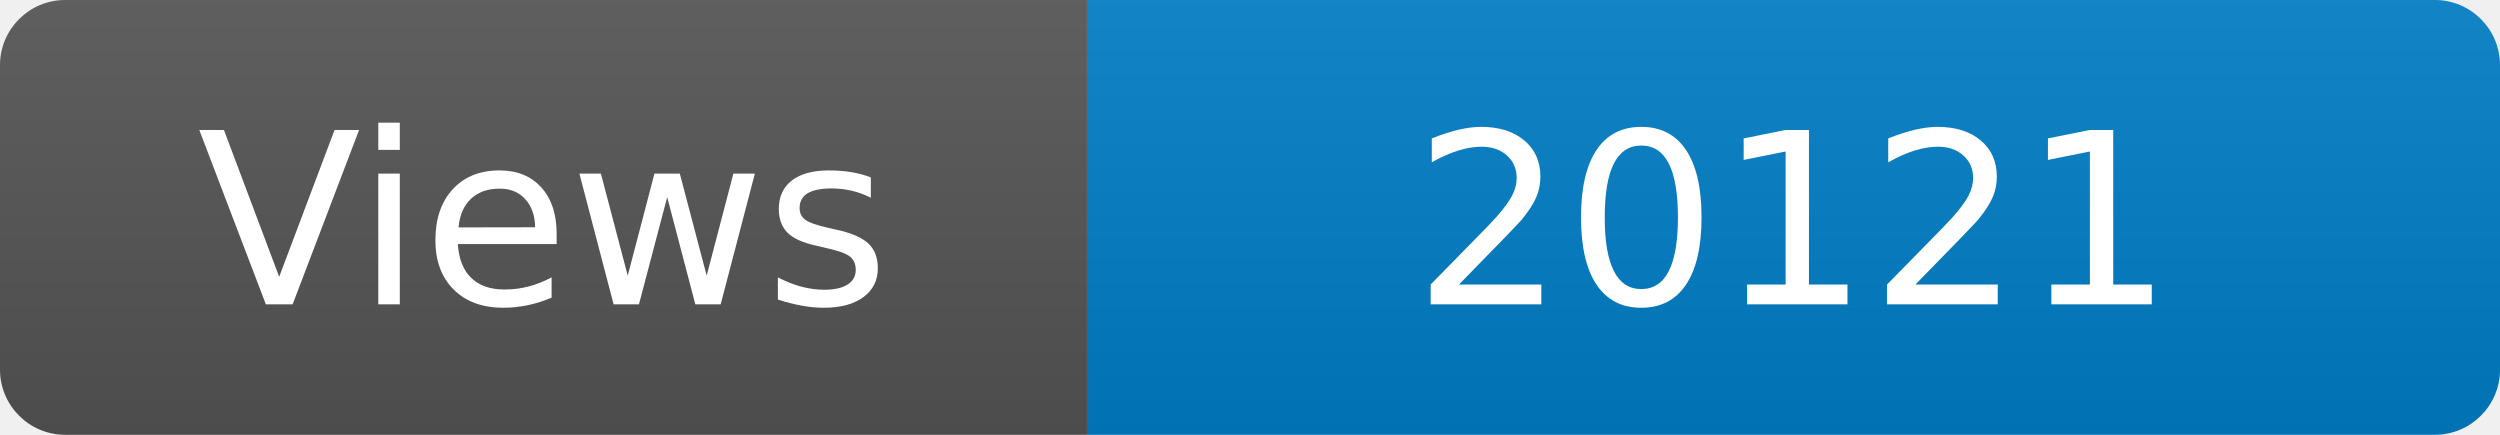
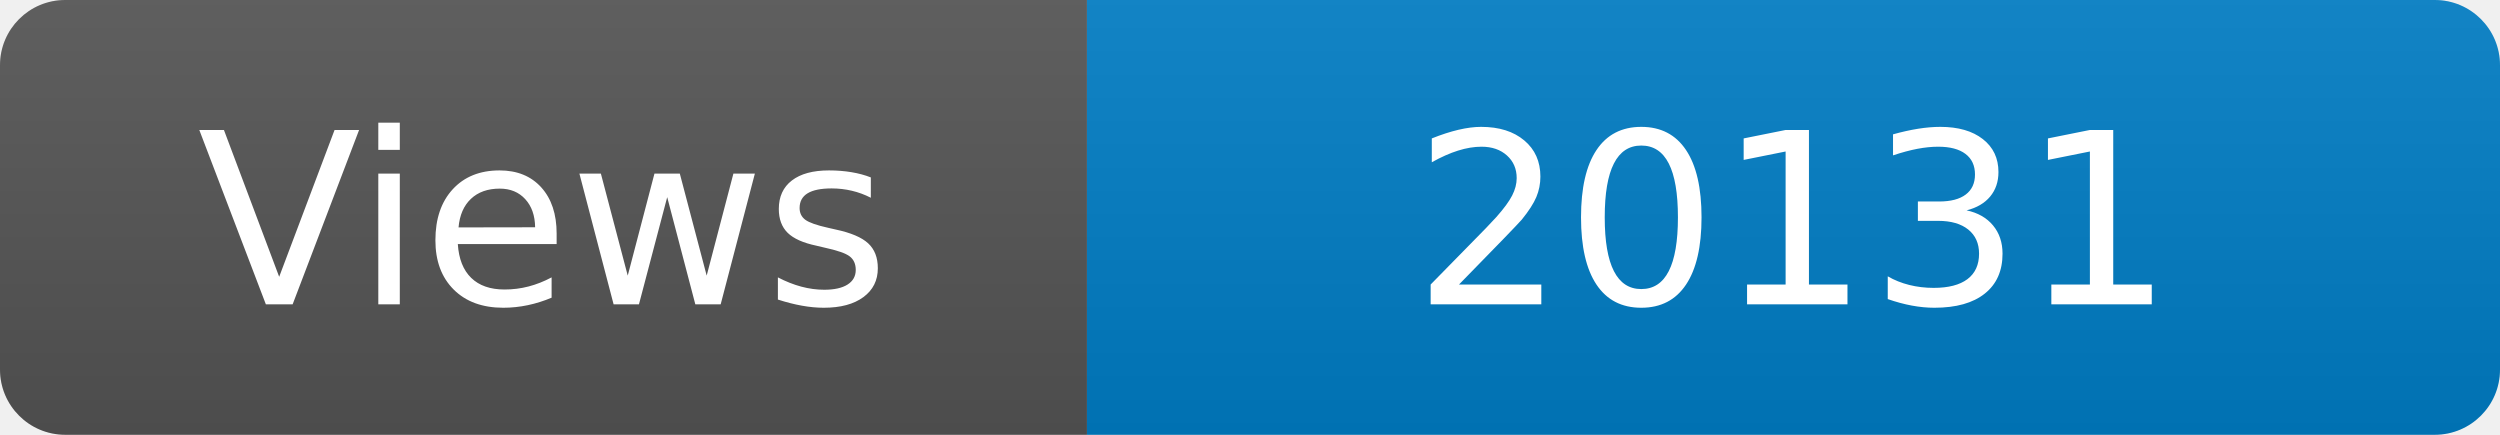
<svg xmlns="http://www.w3.org/2000/svg" width="115" height="20" role="img" aria-label="Maintained?: yes">
  <linearGradient id="s" x2="0" y2="100%">
    <stop offset="0" stop-color="#bbb" stop-opacity=".1" />
    <stop offset="1" stop-opacity=".1" />
  </linearGradient>
  <clipPath id="r">
    <rect width="115" height="20" rx="3" fill="#fff" />
  </clipPath>
  <g clip-path="url(#r)">
    <rect width="50" height="20" fill="#555" />
    <rect x="50" width="160" height="20" fill="#007ec6" />
    <rect width="115" height="20" fill="url(#s)" />
  </g>
  <g fill="#fff" text-anchor="middle" font-family="Verdana,Geneva,DejaVu Sans,sans-serif" font-size="110">
    <text x="250" y="140" transform="scale(.1)" fill="#fff">Views</text>
-     <text x="825" y="140" transform="scale(.1)" fill="#fff">20121</text>
+     <text x="825" y="140" transform="scale(.1)" fill="#fff">20131</text>
  </g>
</svg>
